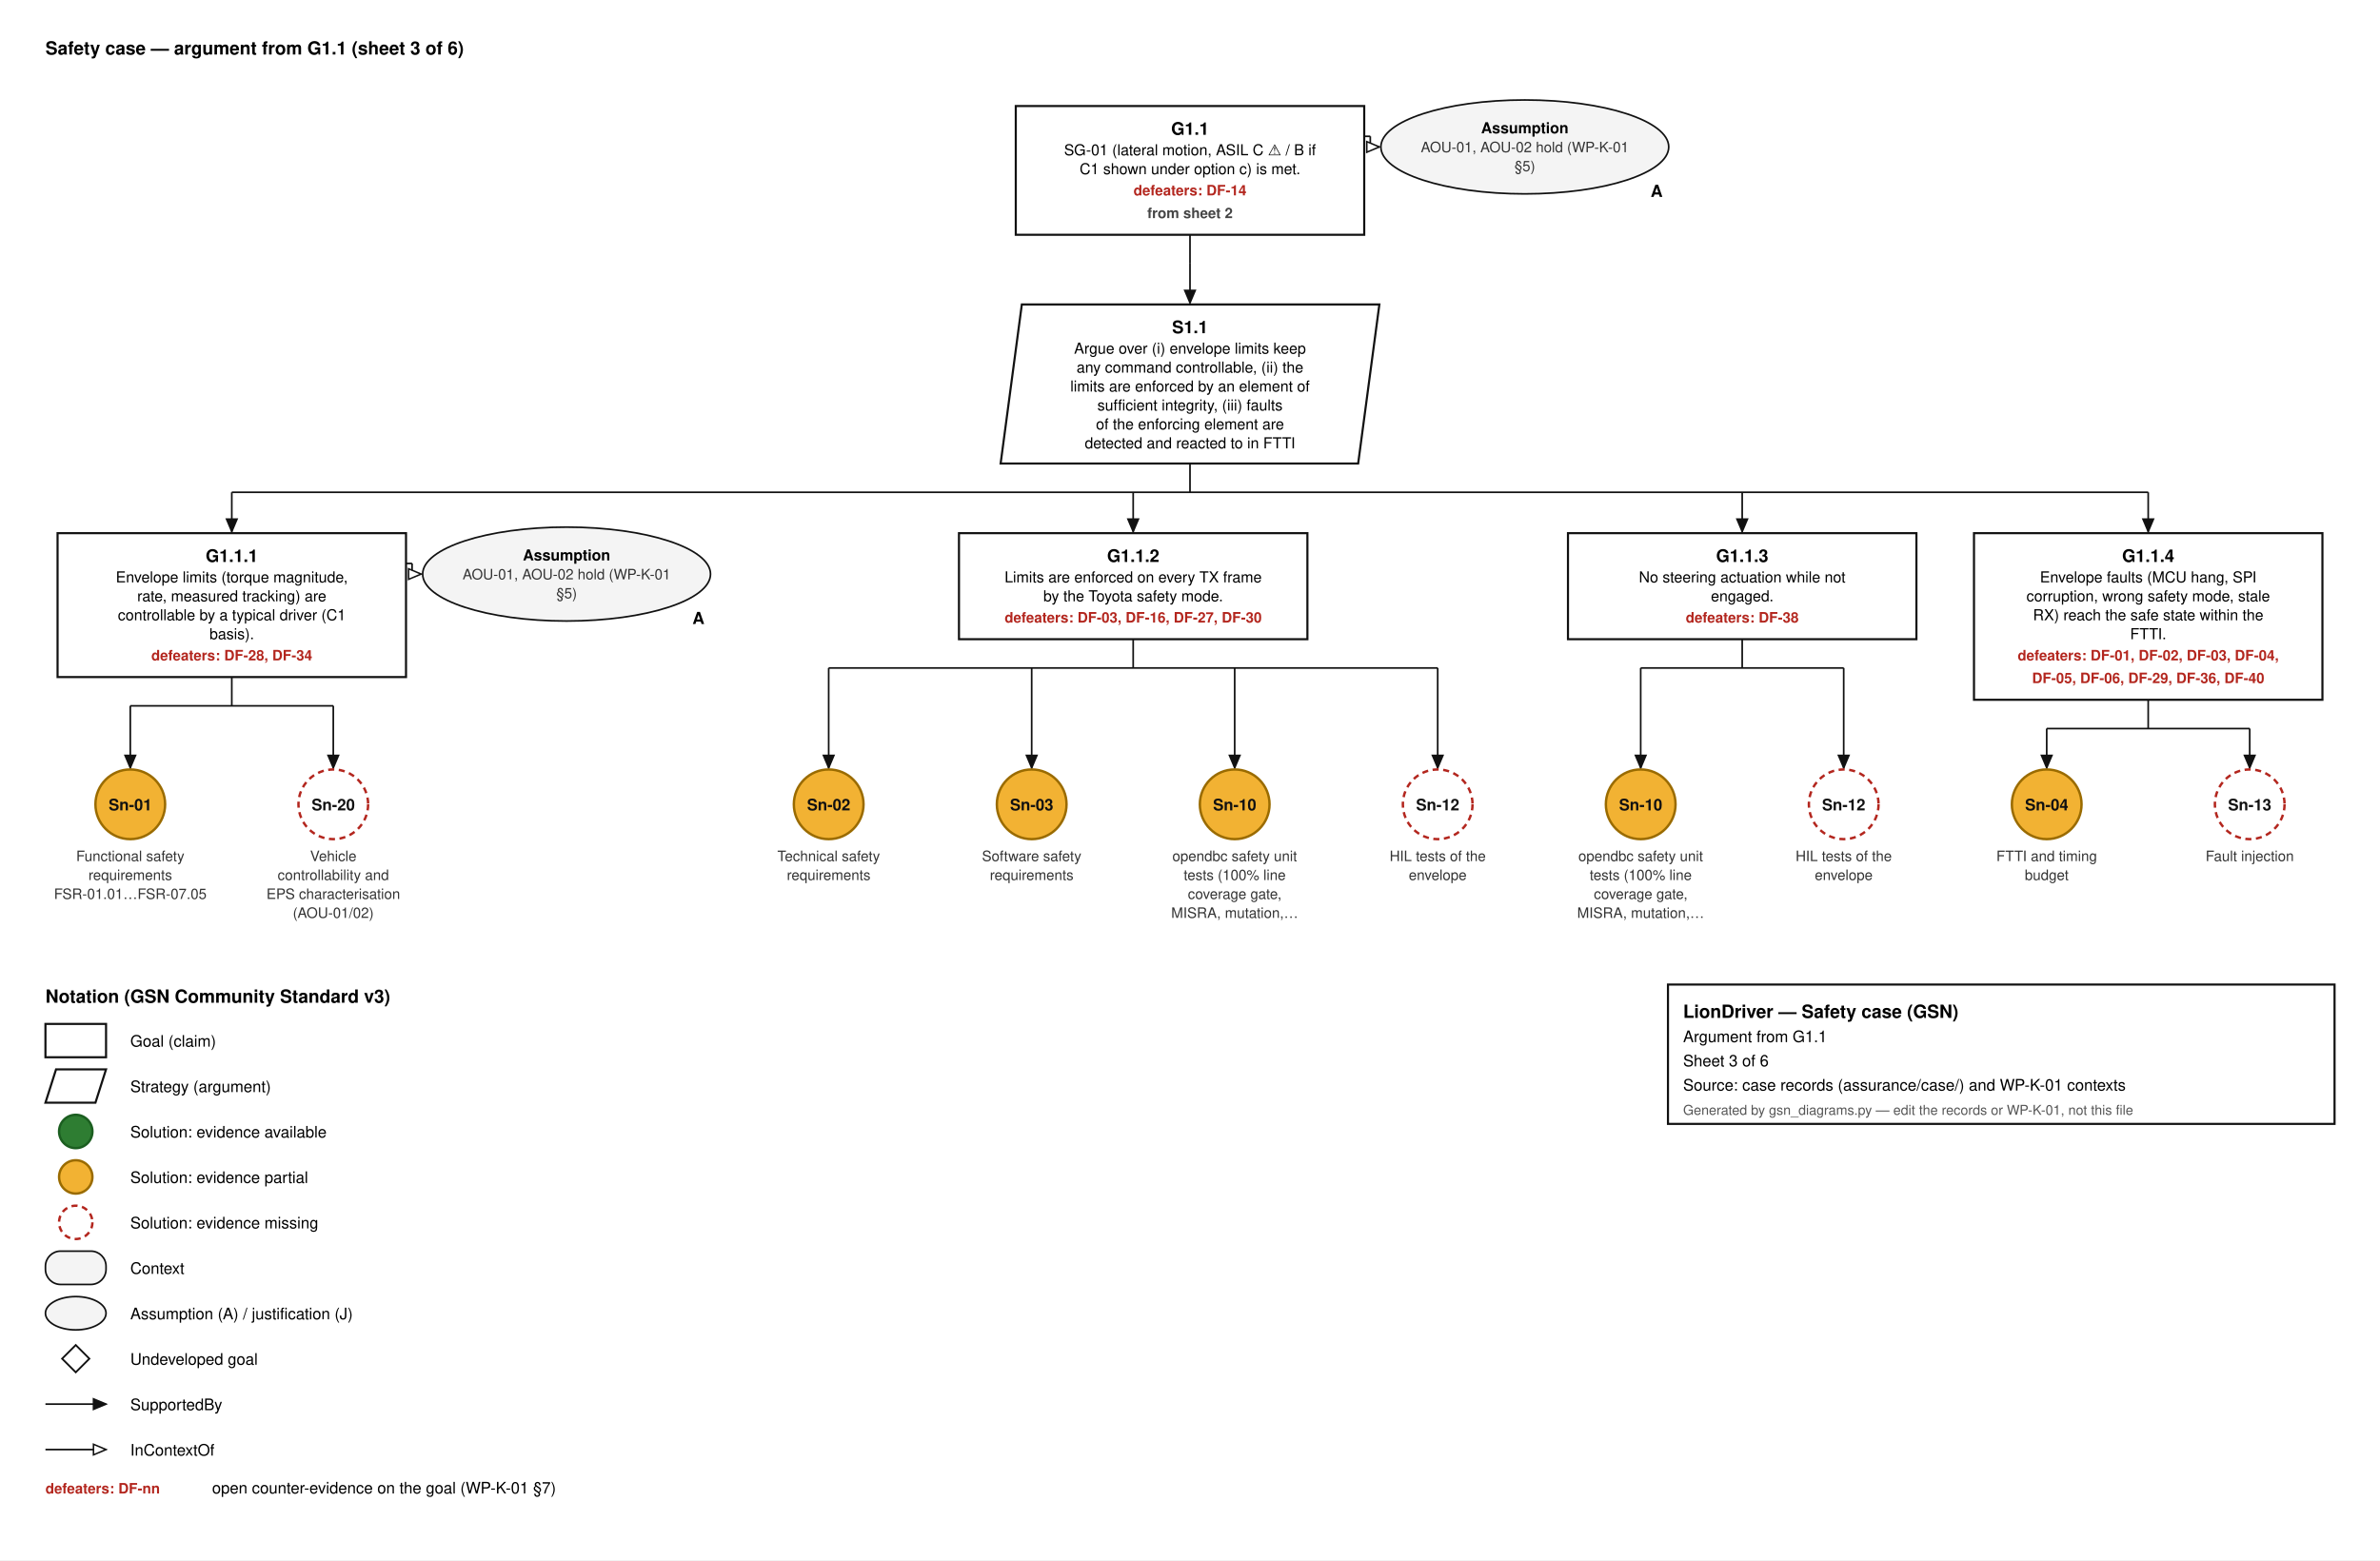
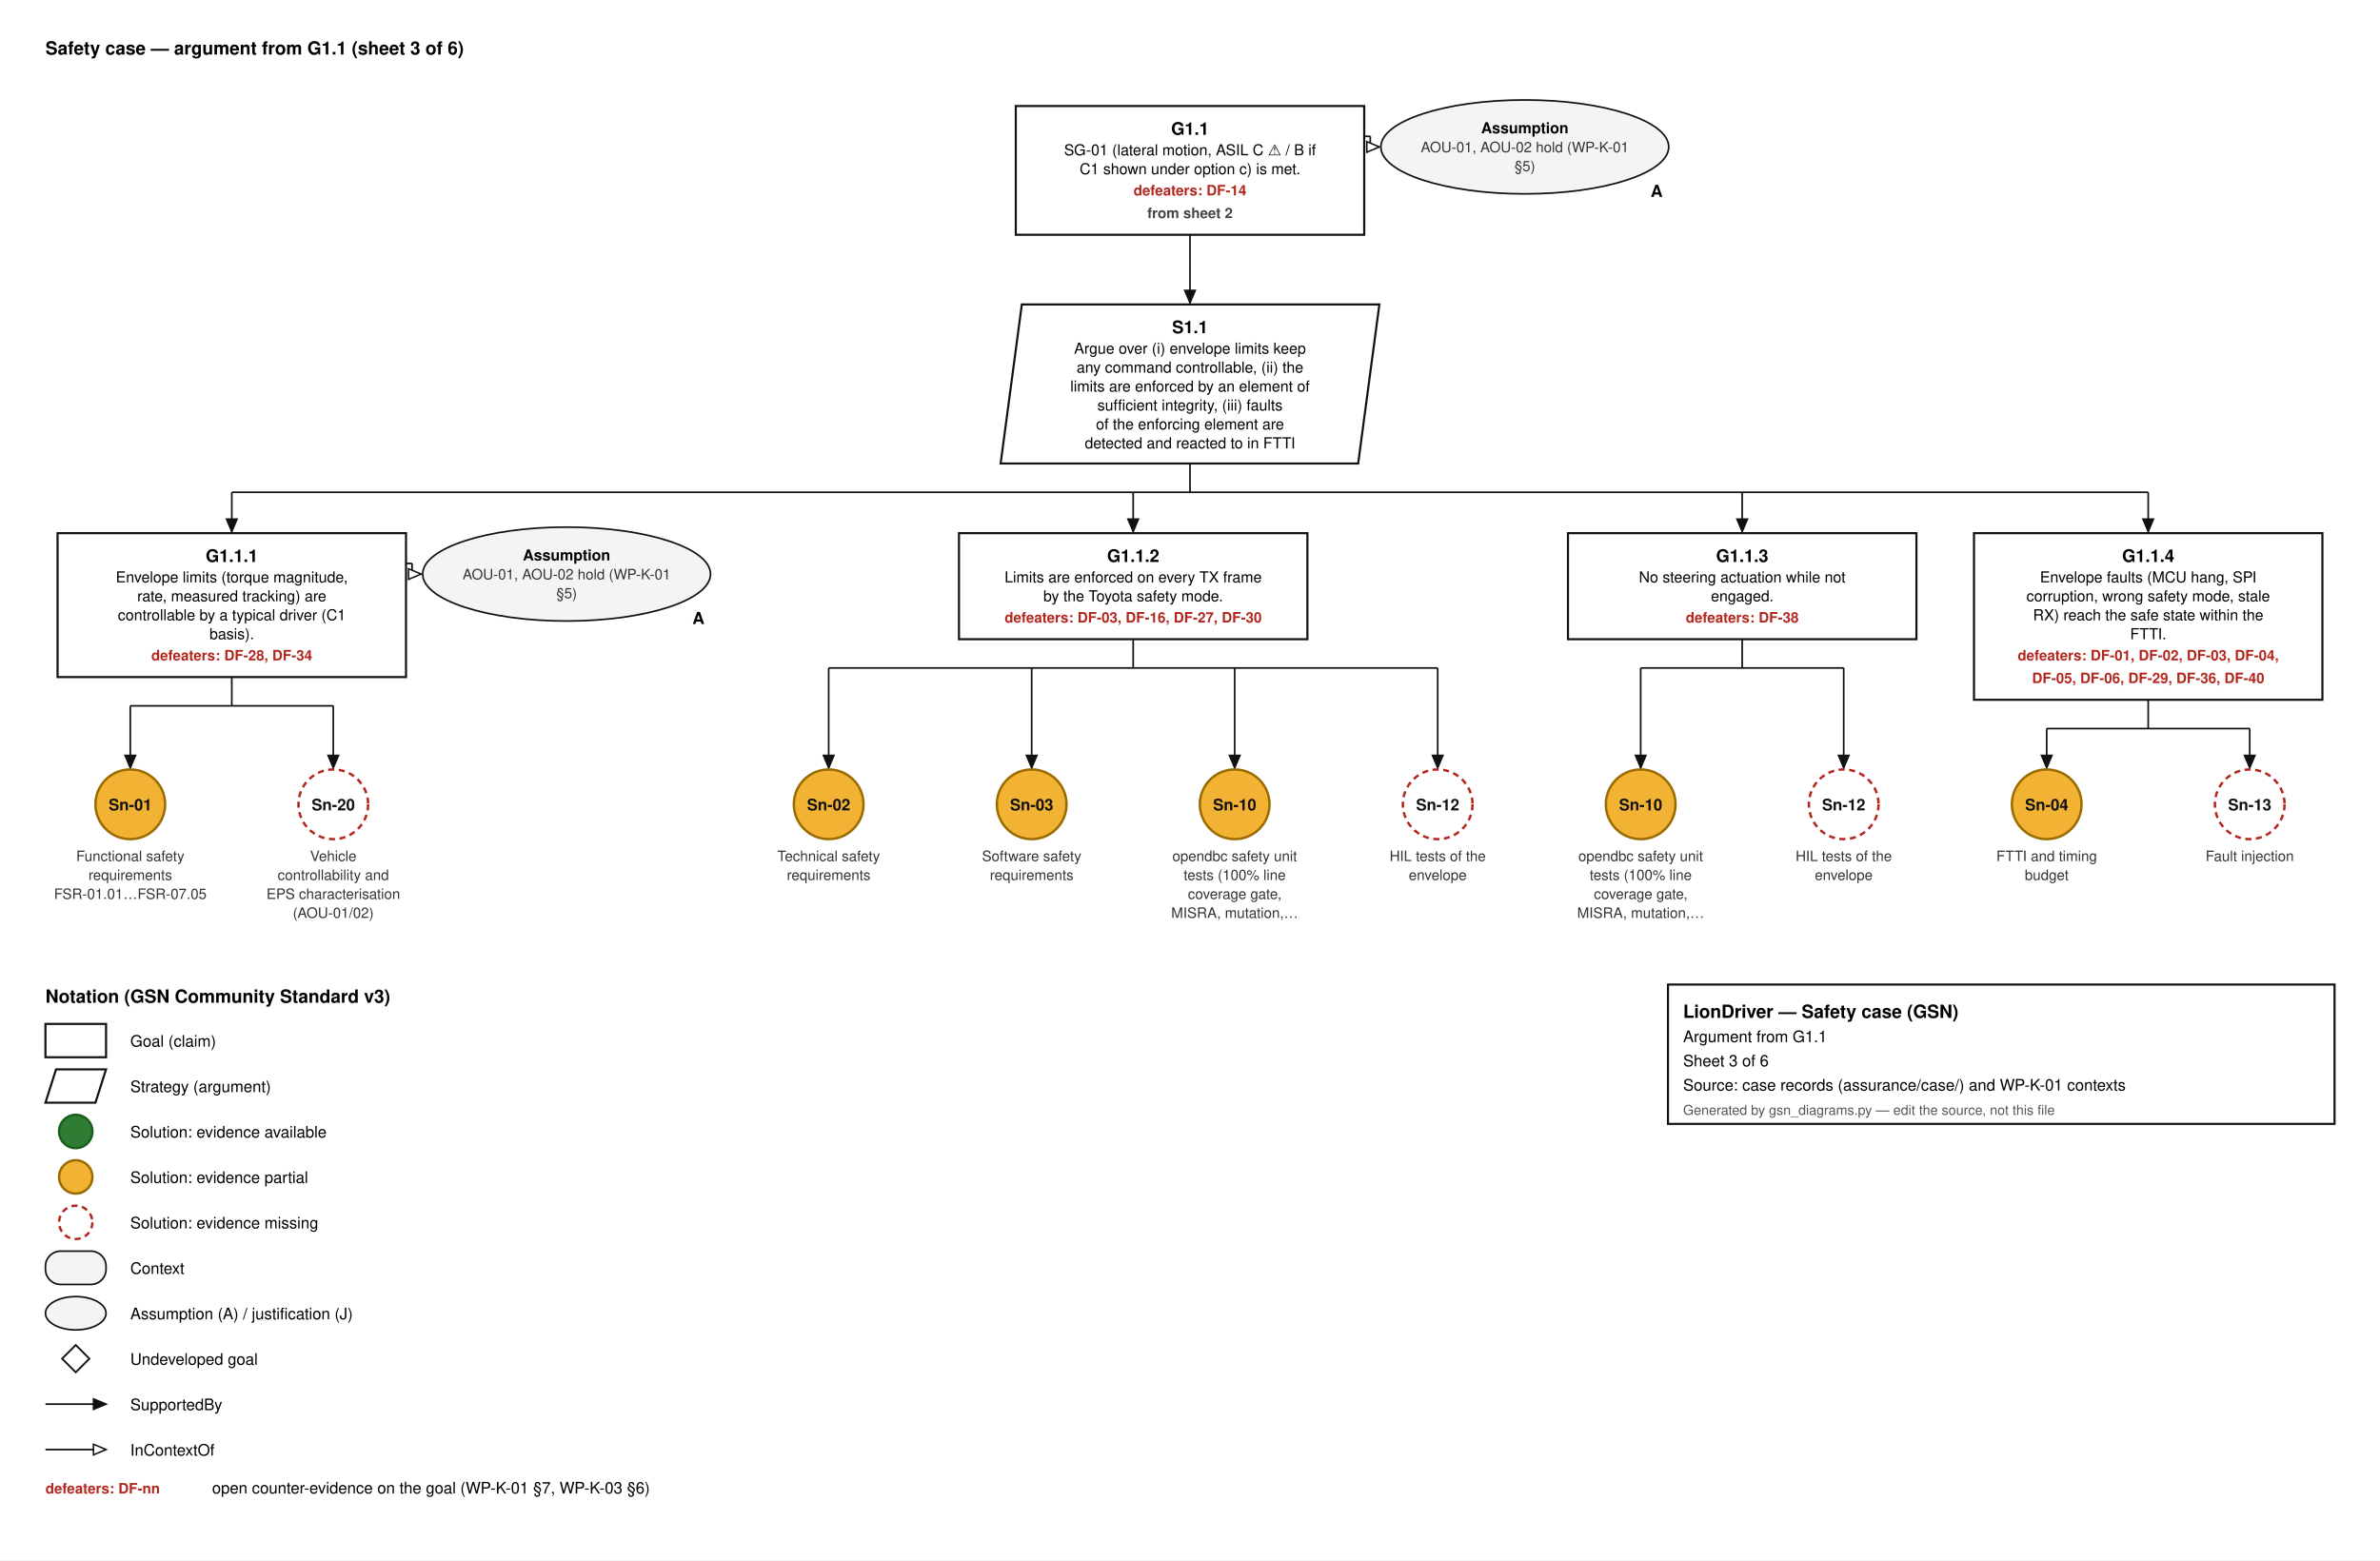
<svg xmlns="http://www.w3.org/2000/svg" width="1571" height="1030" viewBox="0 0 1571 1030" font-family="Helvetica, Arial, sans-serif">
  <style>.g{fill:#fff;stroke:#111;stroke-width:1.4}.ctx{fill:#f4f4f4;stroke:#111;stroke-width:1.1}.id{font-size:11.5px;font-weight:700;text-anchor:middle}.d{font-size:10px;text-anchor:middle}.sid{font-size:10.5px;font-weight:700;text-anchor:middle}.cid{font-size:10px;font-weight:700;text-anchor:middle}.cs{font-size:9.5px;text-anchor:middle;fill:#333}.aj{font-size:11px;font-weight:700;text-anchor:end}.df{font-size:9.5px;font-weight:700;fill:#b3261e;text-anchor:middle}.dfl{font-size:9.5px;font-weight:700;fill:#b3261e}.sh{font-size:9.5px;font-weight:600;fill:#444;text-anchor:middle}.h{font-size:12px;font-weight:700}.l{font-size:10.5px}.s{font-size:9px;fill:#555}.w{stroke:#111;stroke-width:1.1}</style>
  <rect width="100%" height="100%" fill="#fff" />
  <text x="30" y="36" class="h">Safety case — argument from G1.1  (sheet 3 of 6)</text>
  <rect x="670.5" y="70" width="230" height="85.0" class="g" />
  <text x="785.5" y="89" class="id">G1.1</text>
  <text x="785.5" y="102.5" class="d">SG-01 (lateral motion, ASIL C ⚠ / B if</text>
  <text x="785.5" y="115.0" class="d">C1 shown under option c) is met.</text>
  <text x="785.5" y="129.0" class="df">defeaters: DF-14</text>
  <text x="785.5" y="144.0" class="sh">from sheet 2</text>
  <ellipse cx="1006.5" cy="97.0" rx="95.0" ry="31.0" class="ctx" />
  <text x="1097.5" y="130.0" class="aj">A</text>
  <text x="1006.5" y="88" class="cid">Assumption</text>
  <text x="1006.5" y="100.5" class="cs">AOU-01, AOU-02 hold (WP-K-01</text>
  <text x="1006.5" y="113.0" class="cs">§5)</text>
  <line x1="900.5" y1="90" x2="904.5" y2="90" class="w" />
  <line x1="904.5" y1="90" x2="904.5" y2="97.0" class="w" />
  <line x1="904.5" y1="97.0" x2="910.5" y2="97.0" class="w" />
  <path d="M910.5,97.0 L902.2,100.5 L902.2,93.5 Z" fill="#fff" stroke="#111" stroke-width="1" />
  <line x1="785.5" y1="155.0" x2="785.5" y2="174.0" class="w" />
  <line x1="785.5" y1="174.0" x2="785.5" y2="174.0" class="w" />
  <line x1="785.5" y1="174.0" x2="785.5" y2="200.0" class="w" />
  <path d="M785.5,200.0 L782.0,191.7 L789.0,191.7 Z" fill="#111" stroke="#111" stroke-width="1" />
  <path d="M674.5,201.0 L910.5,201.0 L896.5,306.0 L660.5,306.0 Z" class="g" />
  <text x="785.5" y="220.0" class="id">S1.1</text>
  <text x="785.5" y="233.5" class="d">Argue over (i) envelope limits keep</text>
  <text x="785.5" y="246.0" class="d">any command controllable, (ii) the</text>
  <text x="785.5" y="258.5" class="d">limits are enforced by an element of</text>
  <text x="785.5" y="271.0" class="d">sufficient integrity, (iii) faults</text>
  <text x="785.5" y="283.5" class="d">of the enforcing element are</text>
  <text x="785.5" y="296.0" class="d">detected and reacted to in FTTI</text>
  <line x1="785.5" y1="306.0" x2="785.5" y2="325.0" class="w" />
  <line x1="153.0" y1="325.0" x2="1418.0" y2="325.0" class="w" />
  <line x1="153.0" y1="325.0" x2="153.0" y2="351.0" class="w" />
  <path d="M153.0,351.0 L149.5,342.7 L156.5,342.7 Z" fill="#111" stroke="#111" stroke-width="1" />
  <line x1="748.0" y1="325.0" x2="748.0" y2="351.0" class="w" />
  <path d="M748.0,351.0 L744.5,342.7 L751.5,342.7 Z" fill="#111" stroke="#111" stroke-width="1" />
  <line x1="1150.0" y1="325.0" x2="1150.0" y2="351.0" class="w" />
  <path d="M1150.0,351.0 L1146.5,342.7 L1153.5,342.7 Z" fill="#111" stroke="#111" stroke-width="1" />
  <line x1="1418.0" y1="325.0" x2="1418.0" y2="351.0" class="w" />
  <path d="M1418.0,351.0 L1414.5,342.7 L1421.5,342.7 Z" fill="#111" stroke="#111" stroke-width="1" />
  <rect x="38.0" y="352.0" width="230" height="95.0" class="g" />
  <text x="153.0" y="371.0" class="id">G1.1.1</text>
  <text x="153.0" y="384.5" class="d">Envelope limits (torque magnitude,</text>
  <text x="153.0" y="397.0" class="d">rate, measured tracking) are</text>
  <text x="153.0" y="409.5" class="d">controllable by a typical driver (C1</text>
  <text x="153.0" y="422.0" class="d">basis).</text>
  <text x="153.0" y="436.0" class="df">defeaters: DF-28, DF-34</text>
  <ellipse cx="374.0" cy="379.0" rx="95.0" ry="31.0" class="ctx" />
  <text x="465.0" y="412.0" class="aj">A</text>
  <text x="374.0" y="370.0" class="cid">Assumption</text>
  <text x="374.0" y="382.5" class="cs">AOU-01, AOU-02 hold (WP-K-01</text>
  <text x="374.0" y="395.0" class="cs">§5)</text>
  <line x1="268.0" y1="372.0" x2="272.0" y2="372.0" class="w" />
  <line x1="272.0" y1="372.0" x2="272.0" y2="379.0" class="w" />
  <line x1="272.0" y1="379.0" x2="278.0" y2="379.0" class="w" />
  <path d="M278.0,379.0 L269.7,382.5 L269.7,375.5 Z" fill="#fff" stroke="#111" stroke-width="1" />
  <line x1="153.0" y1="447.0" x2="153.0" y2="466.0" class="w" />
  <line x1="86.0" y1="466.0" x2="220.0" y2="466.0" class="w" />
  <line x1="86.0" y1="466.0" x2="86.0" y2="507.0" class="w" />
  <path d="M86.0,507.0 L82.5,498.7 L89.5,498.7 Z" fill="#111" stroke="#111" stroke-width="1" />
  <line x1="220.0" y1="466.0" x2="220.0" y2="507.0" class="w" />
  <path d="M220.0,507.0 L216.5,498.7 L223.5,498.7 Z" fill="#111" stroke="#111" stroke-width="1" />
  <circle cx="86.0" cy="531.0" r="23.0" fill="#f2b233" stroke="#9a6b00" stroke-width="1.6" />
  <text x="86.0" y="535.0" class="sid" fill="#111">Sn-01</text>
  <text x="86.0" y="568.5" class="cs">Functional safety</text>
  <text x="86.0" y="581.0" class="cs">requirements</text>
  <text x="86.0" y="593.5" class="cs">FSR-01.01…FSR-07.05</text>
  <circle cx="220.0" cy="531.0" r="23.0" fill="#ffffff" stroke="#b3261e" stroke-width="1.6" stroke-dasharray="4 3" />
  <text x="220.0" y="535.0" class="sid" fill="#111">Sn-20</text>
  <text x="220.0" y="568.5" class="cs">Vehicle</text>
  <text x="220.0" y="581.0" class="cs">controllability and</text>
  <text x="220.0" y="593.5" class="cs">EPS characterisation</text>
  <text x="220.0" y="606.0" class="cs">(AOU-01/02)</text>
  <rect x="633.0" y="352.0" width="230" height="70.0" class="g" />
  <text x="748.0" y="371.0" class="id">G1.1.2</text>
  <text x="748.0" y="384.5" class="d">Limits are enforced on every TX frame</text>
  <text x="748.0" y="397.0" class="d">by the Toyota safety mode.</text>
  <text x="748.0" y="411.0" class="df">defeaters: DF-03, DF-16, DF-27, DF-30</text>
  <line x1="748.0" y1="422.0" x2="748.0" y2="441.0" class="w" />
  <line x1="547.0" y1="441.0" x2="949.0" y2="441.0" class="w" />
  <line x1="547.0" y1="441.0" x2="547.0" y2="507.0" class="w" />
  <path d="M547.0,507.0 L543.5,498.7 L550.5,498.7 Z" fill="#111" stroke="#111" stroke-width="1" />
  <line x1="681.0" y1="441.0" x2="681.0" y2="507.0" class="w" />
  <path d="M681.0,507.0 L677.5,498.7 L684.5,498.7 Z" fill="#111" stroke="#111" stroke-width="1" />
  <line x1="815.0" y1="441.0" x2="815.0" y2="507.0" class="w" />
  <path d="M815.0,507.0 L811.5,498.7 L818.5,498.7 Z" fill="#111" stroke="#111" stroke-width="1" />
  <line x1="949.0" y1="441.0" x2="949.0" y2="507.0" class="w" />
  <path d="M949.0,507.0 L945.5,498.7 L952.5,498.7 Z" fill="#111" stroke="#111" stroke-width="1" />
  <circle cx="547.0" cy="531.0" r="23.0" fill="#f2b233" stroke="#9a6b00" stroke-width="1.6" />
  <text x="547.0" y="535.0" class="sid" fill="#111">Sn-02</text>
  <text x="547.0" y="568.5" class="cs">Technical safety</text>
  <text x="547.0" y="581.0" class="cs">requirements</text>
  <circle cx="681.0" cy="531.0" r="23.0" fill="#f2b233" stroke="#9a6b00" stroke-width="1.6" />
  <text x="681.0" y="535.0" class="sid" fill="#111">Sn-03</text>
  <text x="681.0" y="568.5" class="cs">Software safety</text>
  <text x="681.0" y="581.0" class="cs">requirements</text>
  <circle cx="815.0" cy="531.0" r="23.0" fill="#f2b233" stroke="#9a6b00" stroke-width="1.6" />
  <text x="815.0" y="535.0" class="sid" fill="#111">Sn-10</text>
  <text x="815.0" y="568.5" class="cs">opendbc safety unit</text>
  <text x="815.0" y="581.0" class="cs">tests (100% line</text>
  <text x="815.0" y="593.5" class="cs">coverage gate,</text>
  <text x="815.0" y="606.0" class="cs">MISRA, mutation,…</text>
  <circle cx="949.0" cy="531.0" r="23.0" fill="#ffffff" stroke="#b3261e" stroke-width="1.6" stroke-dasharray="4 3" />
  <text x="949.0" y="535.0" class="sid" fill="#111">Sn-12</text>
  <text x="949.0" y="568.5" class="cs">HIL tests of the</text>
  <text x="949.0" y="581.0" class="cs">envelope</text>
  <rect x="1035.0" y="352.0" width="230" height="70.0" class="g" />
  <text x="1150.0" y="371.0" class="id">G1.1.3</text>
  <text x="1150.0" y="384.5" class="d">No steering actuation while not</text>
  <text x="1150.0" y="397.0" class="d">engaged.</text>
  <text x="1150.0" y="411.0" class="df">defeaters: DF-38</text>
  <line x1="1150.0" y1="422.0" x2="1150.0" y2="441.0" class="w" />
  <line x1="1083.0" y1="441.0" x2="1217.0" y2="441.0" class="w" />
  <line x1="1083.0" y1="441.0" x2="1083.0" y2="507.0" class="w" />
  <path d="M1083.0,507.0 L1079.5,498.7 L1086.5,498.7 Z" fill="#111" stroke="#111" stroke-width="1" />
  <line x1="1217.0" y1="441.0" x2="1217.0" y2="507.0" class="w" />
  <path d="M1217.0,507.0 L1213.5,498.7 L1220.5,498.7 Z" fill="#111" stroke="#111" stroke-width="1" />
  <circle cx="1083.0" cy="531.0" r="23.0" fill="#f2b233" stroke="#9a6b00" stroke-width="1.6" />
  <text x="1083.0" y="535.0" class="sid" fill="#111">Sn-10</text>
  <text x="1083.0" y="568.5" class="cs">opendbc safety unit</text>
  <text x="1083.0" y="581.0" class="cs">tests (100% line</text>
  <text x="1083.0" y="593.5" class="cs">coverage gate,</text>
  <text x="1083.0" y="606.0" class="cs">MISRA, mutation,…</text>
  <circle cx="1217.0" cy="531.0" r="23.0" fill="#ffffff" stroke="#b3261e" stroke-width="1.6" stroke-dasharray="4 3" />
  <text x="1217.0" y="535.0" class="sid" fill="#111">Sn-12</text>
  <text x="1217.0" y="568.5" class="cs">HIL tests of the</text>
  <text x="1217.0" y="581.0" class="cs">envelope</text>
  <rect x="1303.0" y="352.0" width="230" height="110.0" class="g" />
  <text x="1418.0" y="371.0" class="id">G1.1.4</text>
  <text x="1418.0" y="384.5" class="d">Envelope faults (MCU hang, SPI</text>
  <text x="1418.0" y="397.0" class="d">corruption, wrong safety mode, stale</text>
  <text x="1418.0" y="409.5" class="d">RX) reach the safe state within the</text>
  <text x="1418.0" y="422.0" class="d">FTTI.</text>
  <text x="1418.0" y="436.0" class="df">defeaters: DF-01, DF-02, DF-03, DF-04,</text>
  <text x="1418.0" y="451.0" class="df">DF-05, DF-06, DF-29, DF-36, DF-40</text>
  <line x1="1418.0" y1="462.0" x2="1418.0" y2="481.0" class="w" />
  <line x1="1351.0" y1="481.0" x2="1485.0" y2="481.0" class="w" />
  <line x1="1351.0" y1="481.0" x2="1351.0" y2="507.0" class="w" />
  <path d="M1351.0,507.0 L1347.5,498.7 L1354.5,498.7 Z" fill="#111" stroke="#111" stroke-width="1" />
  <line x1="1485.0" y1="481.0" x2="1485.0" y2="507.0" class="w" />
  <path d="M1485.0,507.0 L1481.5,498.7 L1488.5,498.7 Z" fill="#111" stroke="#111" stroke-width="1" />
  <circle cx="1351.0" cy="531.0" r="23.0" fill="#f2b233" stroke="#9a6b00" stroke-width="1.6" />
  <text x="1351.0" y="535.0" class="sid" fill="#111">Sn-04</text>
  <text x="1351.0" y="568.5" class="cs">FTTI and timing</text>
  <text x="1351.0" y="581.0" class="cs">budget</text>
  <circle cx="1485.0" cy="531.0" r="23.0" fill="#ffffff" stroke="#b3261e" stroke-width="1.6" stroke-dasharray="4 3" />
  <text x="1485.0" y="535.0" class="sid" fill="#111">Sn-13</text>
  <text x="1485.0" y="568.5" class="cs">Fault injection</text>
  <text x="30" y="662.0" class="h">Notation (GSN Community Standard v3)</text>
  <rect x="30" y="676.0" width="40" height="22" class="g" />
  <text x="86" y="691.0" class="l">Goal (claim)</text>
  <path d="M37,706.0 L70,706.0 L63,728.0 L30,728.0 Z" class="g" />
  <text x="86" y="721.0" class="l">Strategy (argument)</text>
  <circle cx="50" cy="747.0" r="11" fill="#2e7d32" stroke="#1b5e20" stroke-width="1.6" />
  <text x="86" y="751.0" class="l">Solution: evidence available</text>
  <circle cx="50" cy="777.0" r="11" fill="#f2b233" stroke="#9a6b00" stroke-width="1.6" />
  <text x="86" y="781.0" class="l">Solution: evidence partial</text>
  <circle cx="50" cy="807.0" r="11" fill="#ffffff" stroke="#b3261e" stroke-width="1.6" stroke-dasharray="4 3" />
  <text x="86" y="811.0" class="l">Solution: evidence missing</text>
  <rect x="30" y="826.0" width="40" height="22" rx="10" class="ctx" />
  <text x="86" y="841.0" class="l">Context</text>
  <ellipse cx="50" cy="867.0" rx="20" ry="11" class="ctx" />
  <text x="86" y="871.0" class="l">Assumption (A) / justification (J)</text>
  <path d="M50,888.0 L59,897.0 L50,906.0 L41,897.0 Z" fill="#fff" stroke="#111" stroke-width="1.2" />
  <text x="86" y="901.0" class="l">Undeveloped goal</text>
  <line x1="30.0" y1="927.0" x2="70.0" y2="927.0" class="w" />
  <path d="M70.0,927.0 L61.7,930.5 L61.7,923.5 Z" fill="#111" stroke="#111" stroke-width="1" />
  <text x="86" y="931.0" class="l">SupportedBy</text>
  <line x1="30.0" y1="957.0" x2="70.0" y2="957.0" class="w" />
  <path d="M70.0,957.0 L61.7,960.5 L61.7,953.5 Z" fill="#fff" stroke="#111" stroke-width="1" />
  <text x="86" y="961.0" class="l">InContextOf</text>
  <text x="30" y="986.0" class="dfl">defeaters: DF-nn</text>
-   <text x="140" y="986.0" class="l">open counter-evidence on the goal (WP-K-01 §7)</text>
+   <text x="140" y="986.0" class="l">open counter-evidence on the goal (WP-K-01 §7, WP-K-03 §6)</text>
  <rect x="1101.0" y="650.0" width="440" height="92" fill="#fff" stroke="#111" stroke-width="1.4" />
  <text x="1111.0" y="672.0" class="h">LionDriver — Safety case (GSN)</text>
  <text x="1111.0" y="688.0" class="l">Argument from G1.1</text>
  <text x="1111.0" y="704.0" class="l">Sheet 3 of 6</text>
  <text x="1111.0" y="720.0" class="l">Source: case records (assurance/case/) and WP-K-01 contexts</text>
-   <text x="1111.0" y="736.0" class="s">Generated by gsn_diagrams.py — edit the records or WP-K-01, not this file</text>
+   <text x="1111.0" y="736.0" class="s">Generated by gsn_diagrams.py — edit the source, not this file</text>
</svg>
